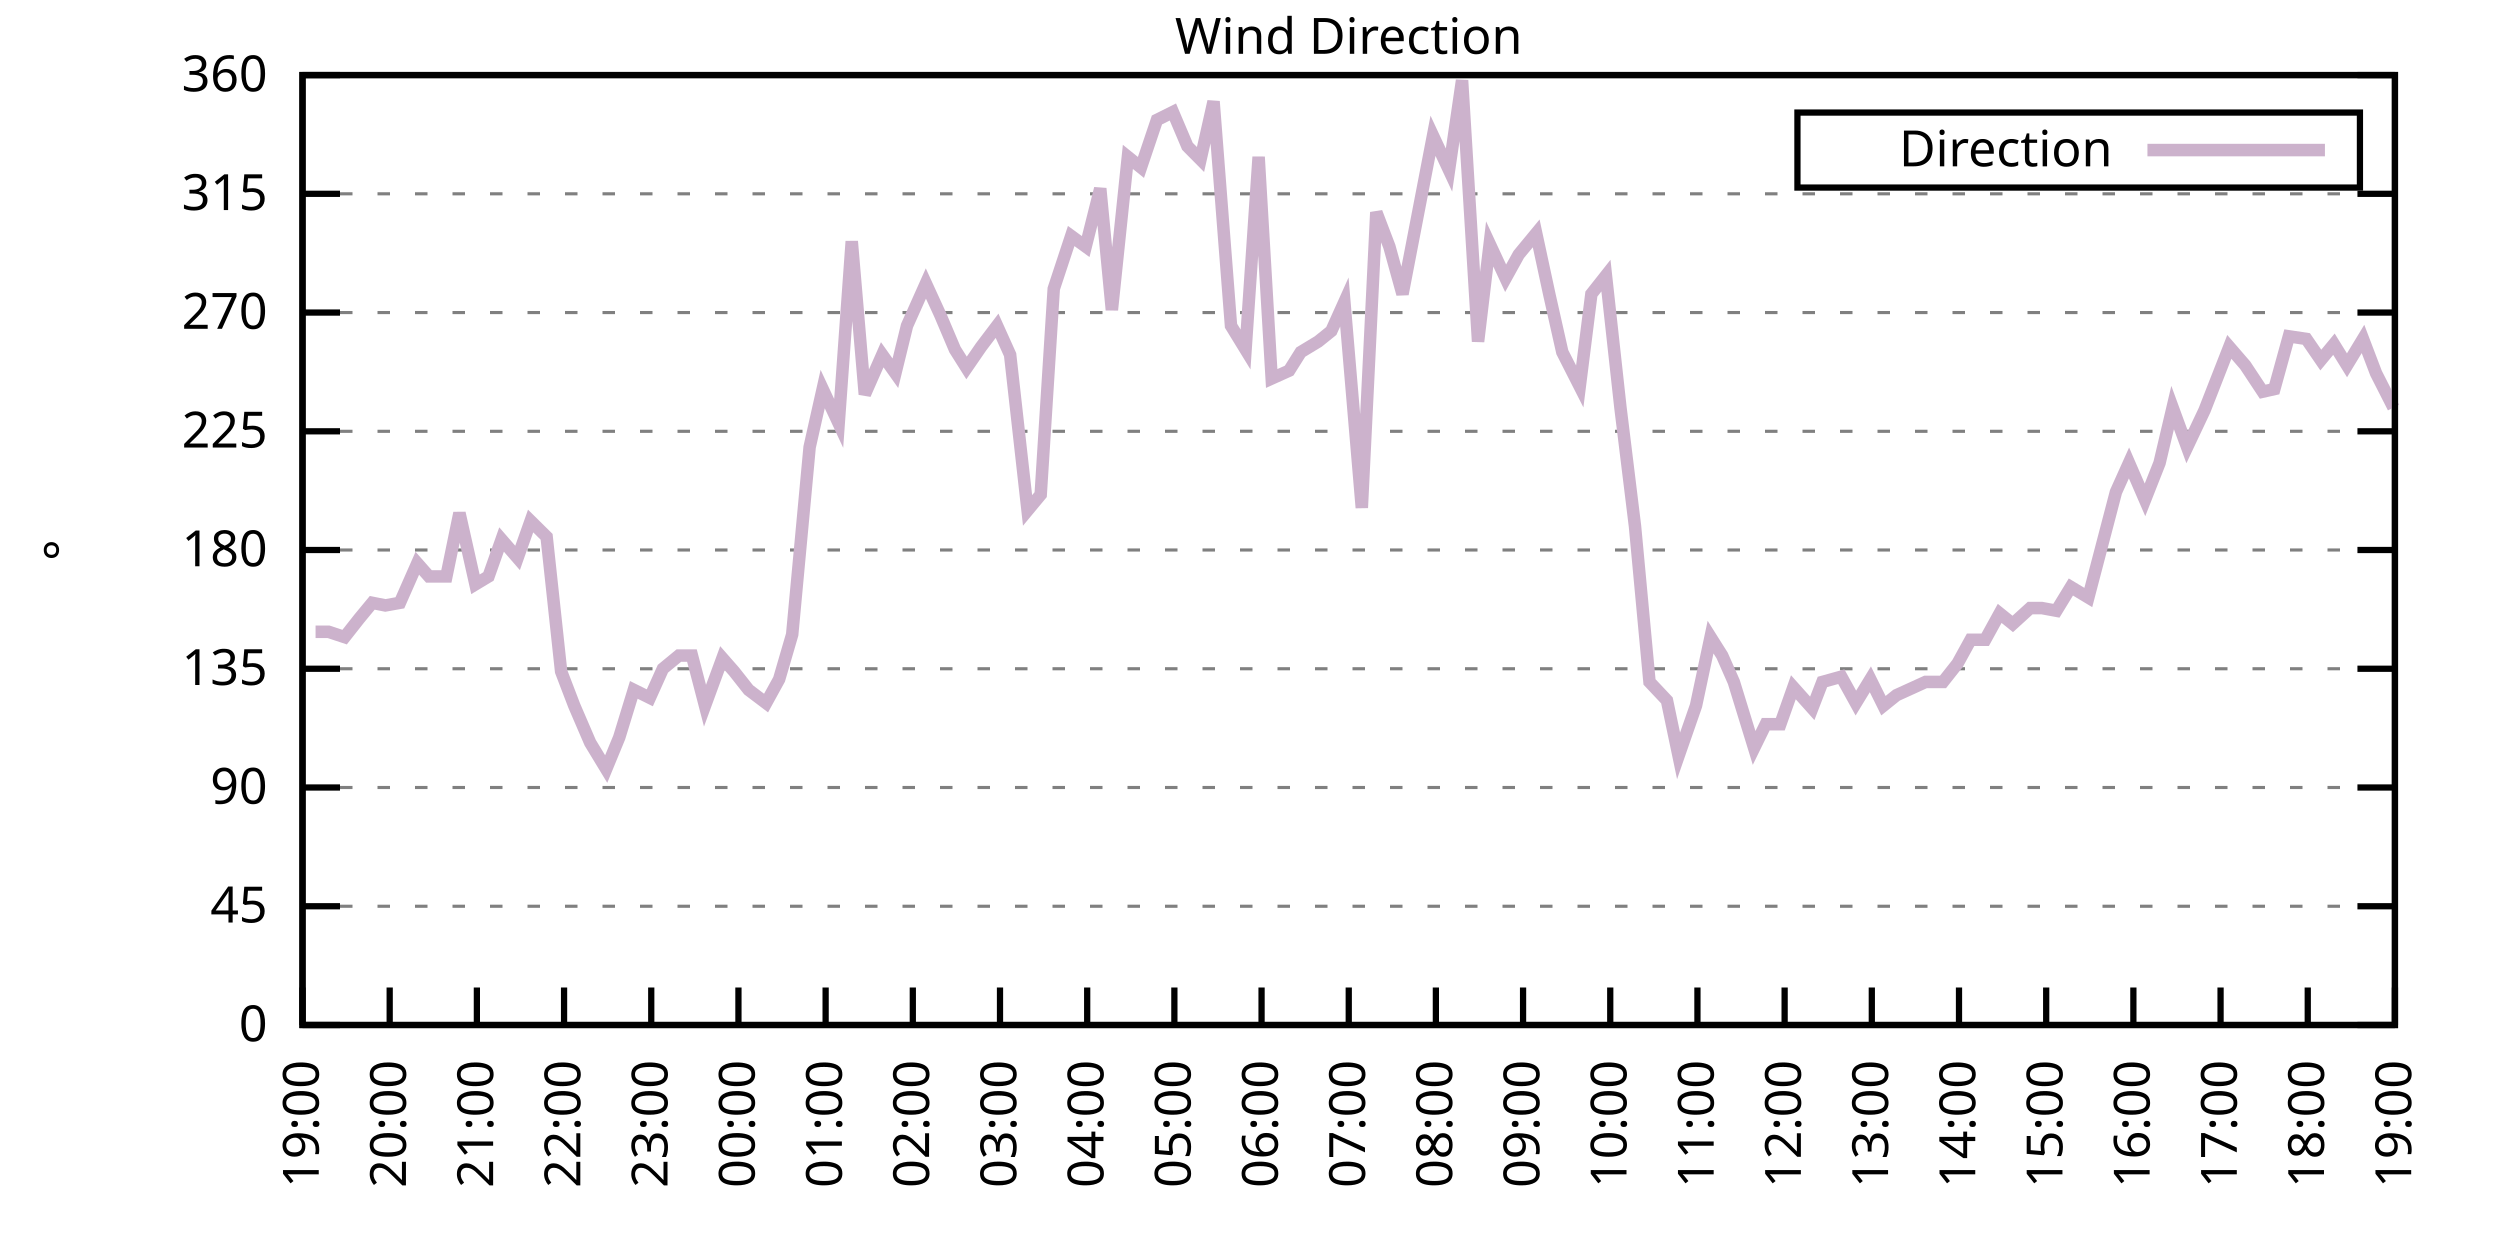
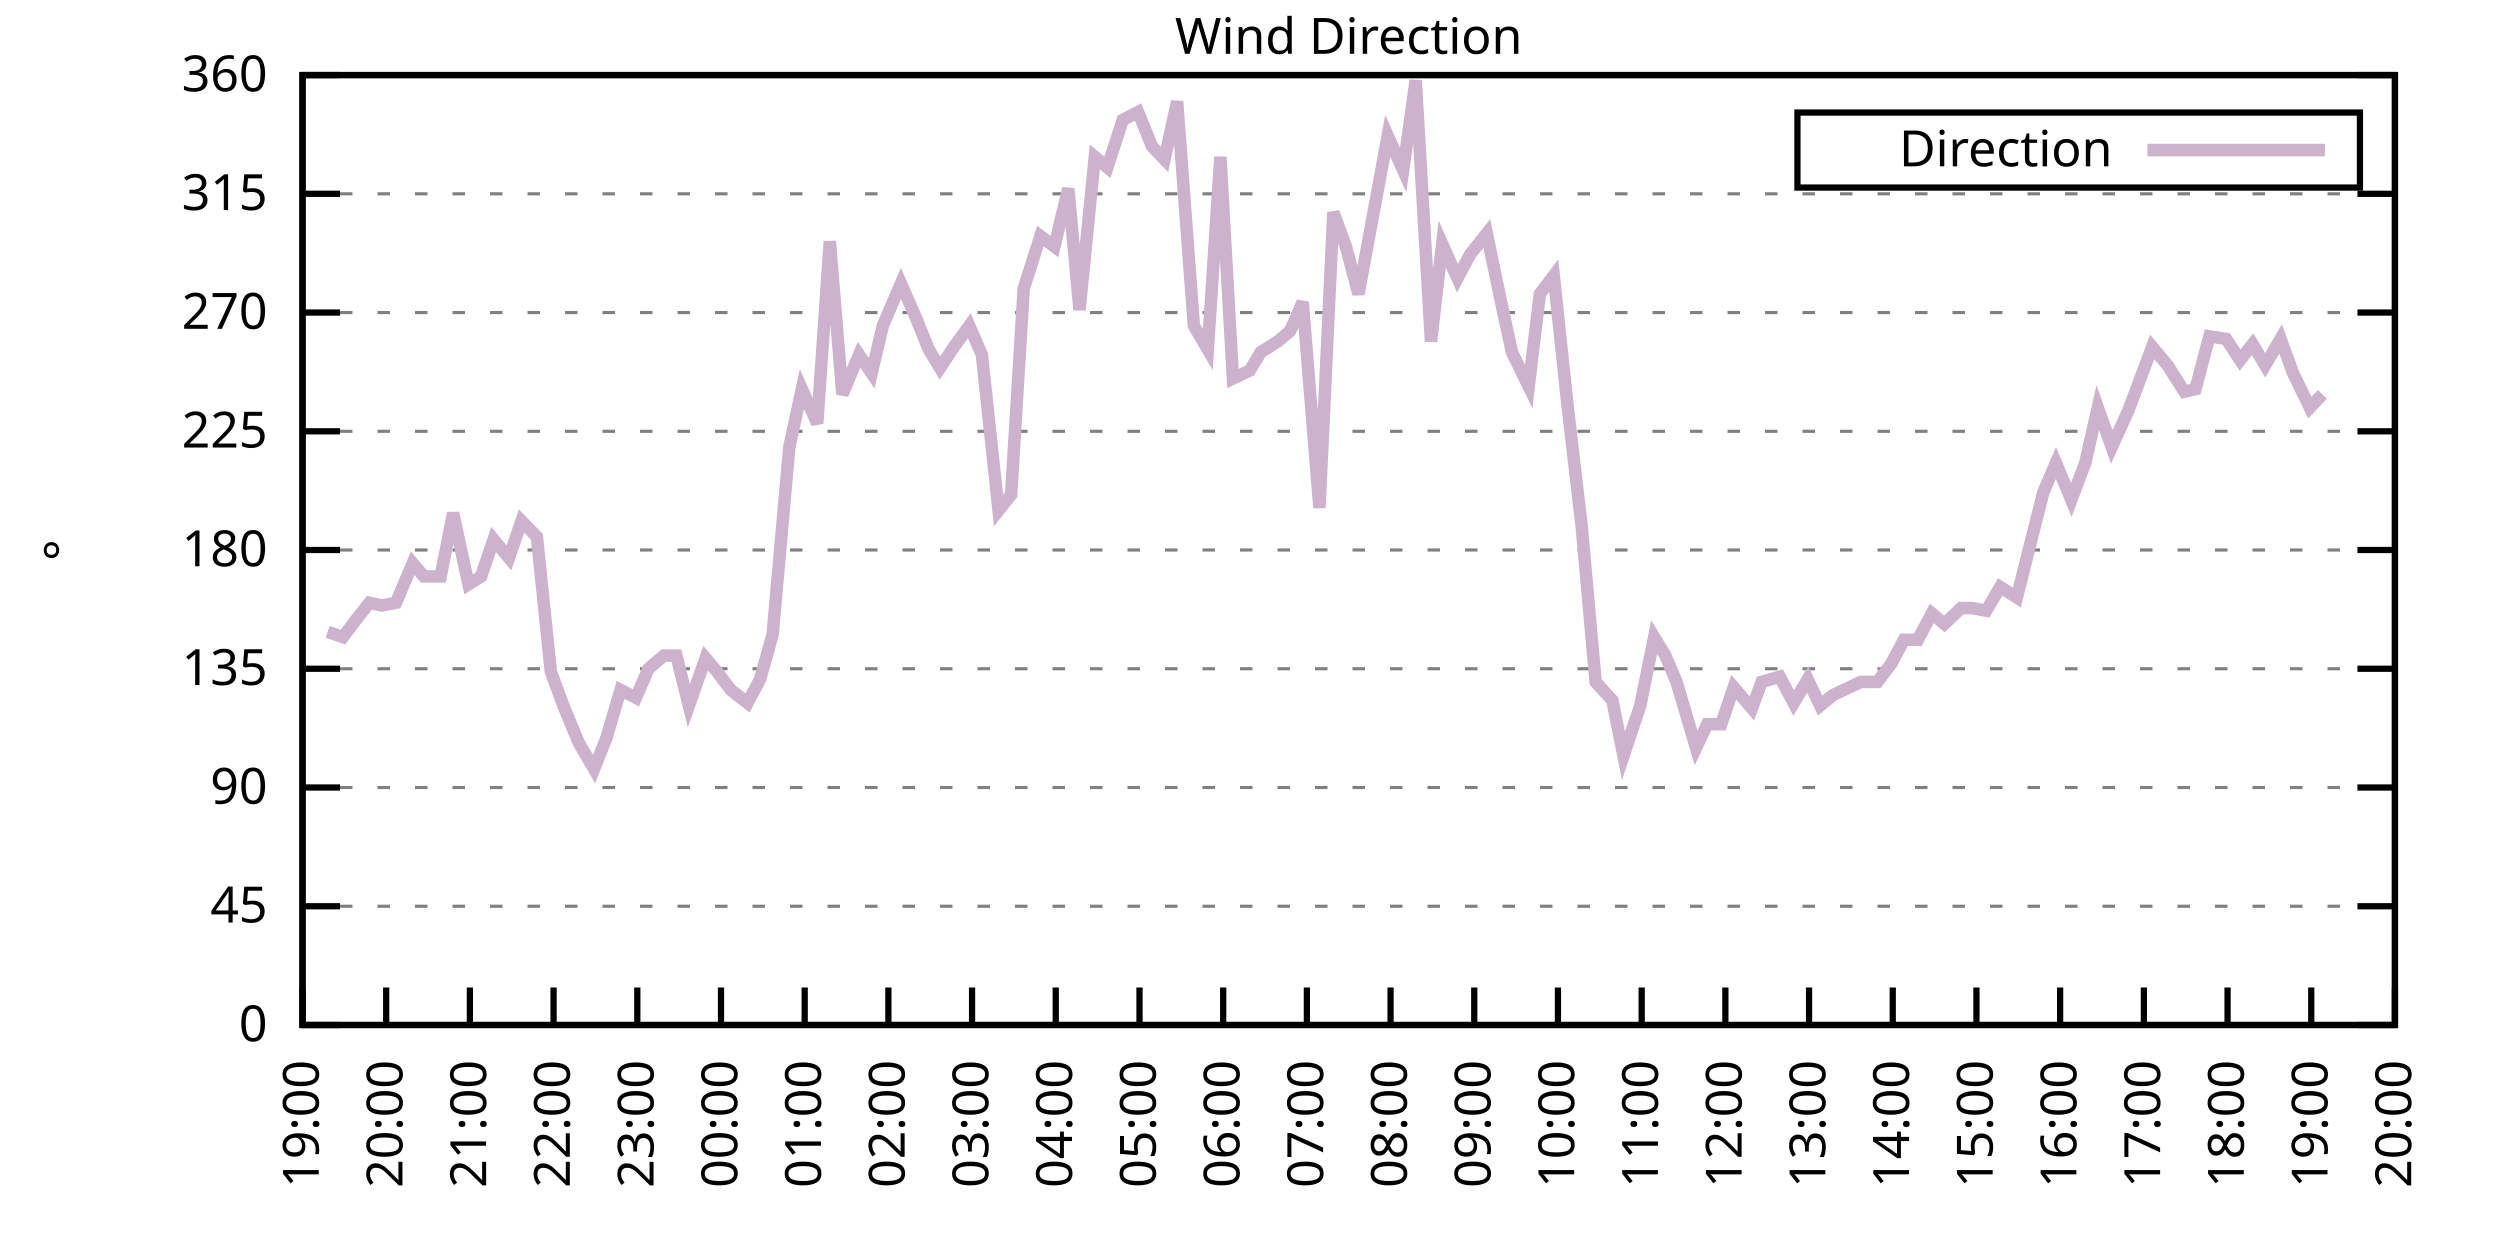
<svg xmlns="http://www.w3.org/2000/svg" xmlns:xlink="http://www.w3.org/1999/xlink" width="400" height="200" viewBox="0 0 400 200">
  <g id="gnuplot_canvas">
    <rect x="0" y="0" width="400" height="200" fill="none" />
    <defs>
      <circle id="gpDot" r="0.5" stroke-width="0.5" stroke="currentColor" />
      <path id="gpPt0" stroke-width="0.333" stroke="currentColor" d="M-1,0 h2 M0,-1 v2" />
      <path id="gpPt1" stroke-width="0.333" stroke="currentColor" d="M-1,-1 L1,1 M1,-1 L-1,1" />
      <path id="gpPt2" stroke-width="0.333" stroke="currentColor" d="M-1,0 L1,0 M0,-1 L0,1 M-1,-1 L1,1 M-1,1 L1,-1" />
      <rect id="gpPt3" stroke-width="0.333" stroke="currentColor" x="-1" y="-1" width="2" height="2" />
      <rect id="gpPt4" stroke-width="0.333" stroke="currentColor" fill="currentColor" x="-1" y="-1" width="2" height="2" />
      <circle id="gpPt5" stroke-width="0.333" stroke="currentColor" cx="0" cy="0" r="1" />
      <use xlink:href="#gpPt5" id="gpPt6" fill="currentColor" stroke="none" />
      <path id="gpPt7" stroke-width="0.333" stroke="currentColor" d="M0,-1.33 L-1.33,0.67 L1.33,0.67 z" />
      <use xlink:href="#gpPt7" id="gpPt8" fill="currentColor" stroke="none" />
      <use xlink:href="#gpPt7" id="gpPt9" stroke="currentColor" transform="rotate(180)" />
      <use xlink:href="#gpPt9" id="gpPt10" fill="currentColor" stroke="none" />
      <use xlink:href="#gpPt3" id="gpPt11" stroke="currentColor" transform="rotate(45)" />
      <use xlink:href="#gpPt11" id="gpPt12" fill="currentColor" stroke="none" />
      <path id="gpPt13" stroke-width="0.333" stroke="currentColor" d="M0,1.330 L1.265,0.411 L0.782,-1.067 L-0.782,-1.076 L-1.265,0.411 z" />
      <use xlink:href="#gpPt13" id="gpPt14" fill="currentColor" stroke="none" />
      <filter id="textbox" filterUnits="objectBoundingBox" x="0" y="0" height="1" width="1">
        <feFlood flood-color="white" flood-opacity="1" result="bgnd" />
        <feComposite in="SourceGraphic" in2="bgnd" operator="atop" />
      </filter>
      <filter id="greybox" filterUnits="objectBoundingBox" x="0" y="0" height="1" width="1">
        <feFlood flood-color="lightgrey" flood-opacity="1" result="grey" />
        <feComposite in="SourceGraphic" in2="grey" operator="atop" />
      </filter>
    </defs>
    <g fill="none" color="white" stroke="currentColor" stroke-width="1.00" stroke-linecap="butt" stroke-linejoin="miter">
</g>
    <g fill="none" color="black" stroke="currentColor" stroke-width="1.00" stroke-linecap="butt" stroke-linejoin="miter">
      <g stroke="none" shape-rendering="crispEdges">
        <polygon fill="rgb(255, 255, 255)" points="48.40,164.00 383.18,164.00 383.18,12.02 48.40,12.02 " />
      </g>
    </g>
    <g fill="none" color="black" stroke="currentColor" stroke-width="1.00" stroke-linecap="butt" stroke-linejoin="miter">
</g>
    <g fill="none" color="black" stroke="black" stroke-width="0.50" stroke-linecap="butt" stroke-linejoin="miter">
</g>
    <g fill="none" color="gray" stroke="currentColor" stroke-width="0.50" stroke-linecap="butt" stroke-linejoin="miter">
      <path stroke="gray" stroke-dasharray="2,4" class="gridline" d="M48.40,164.00 L383.19,164.00  " />
    </g>
    <g fill="none" color="gray" stroke="gray" stroke-width="1.00" stroke-linecap="butt" stroke-linejoin="miter">
</g>
    <g fill="none" color="black" stroke="currentColor" stroke-width="1.00" stroke-linecap="butt" stroke-linejoin="miter">
      <path stroke="black" d="M48.40,164.00 L54.40,164.00 M383.19,164.00 L377.19,164.00  " />
      <g transform="translate(42.80,166.60)" stroke="none" fill="black" font-family="Sans" font-size="8.00" text-anchor="end">
        <text>
          <tspan font-family="Sans"> 0</tspan>
        </text>
      </g>
    </g>
    <g fill="none" color="black" stroke="currentColor" stroke-width="1.00" stroke-linecap="butt" stroke-linejoin="miter">
</g>
    <g fill="none" color="black" stroke="black" stroke-width="0.50" stroke-linecap="butt" stroke-linejoin="miter">
</g>
    <g fill="none" color="gray" stroke="currentColor" stroke-width="0.50" stroke-linecap="butt" stroke-linejoin="miter">
      <path stroke="gray" stroke-dasharray="2,4" class="gridline" d="M48.40,145.00 L383.19,145.00  " />
    </g>
    <g fill="none" color="gray" stroke="gray" stroke-width="1.00" stroke-linecap="butt" stroke-linejoin="miter">
</g>
    <g fill="none" color="black" stroke="currentColor" stroke-width="1.00" stroke-linecap="butt" stroke-linejoin="miter">
      <path stroke="black" d="M48.40,145.00 L54.40,145.00 M383.19,145.00 L377.19,145.00  " />
      <g transform="translate(42.80,147.60)" stroke="none" fill="black" font-family="Sans" font-size="8.00" text-anchor="end">
        <text>
          <tspan font-family="Sans"> 45</tspan>
        </text>
      </g>
    </g>
    <g fill="none" color="black" stroke="currentColor" stroke-width="1.00" stroke-linecap="butt" stroke-linejoin="miter">
</g>
    <g fill="none" color="black" stroke="black" stroke-width="0.50" stroke-linecap="butt" stroke-linejoin="miter">
</g>
    <g fill="none" color="gray" stroke="currentColor" stroke-width="0.50" stroke-linecap="butt" stroke-linejoin="miter">
      <path stroke="gray" stroke-dasharray="2,4" class="gridline" d="M48.40,126.00 L383.19,126.00  " />
    </g>
    <g fill="none" color="gray" stroke="gray" stroke-width="1.00" stroke-linecap="butt" stroke-linejoin="miter">
</g>
    <g fill="none" color="black" stroke="currentColor" stroke-width="1.00" stroke-linecap="butt" stroke-linejoin="miter">
      <path stroke="black" d="M48.40,126.00 L54.40,126.00 M383.19,126.00 L377.19,126.00  " />
      <g transform="translate(42.80,128.60)" stroke="none" fill="black" font-family="Sans" font-size="8.00" text-anchor="end">
        <text>
          <tspan font-family="Sans"> 90</tspan>
        </text>
      </g>
    </g>
    <g fill="none" color="black" stroke="currentColor" stroke-width="1.00" stroke-linecap="butt" stroke-linejoin="miter">
</g>
    <g fill="none" color="black" stroke="black" stroke-width="0.50" stroke-linecap="butt" stroke-linejoin="miter">
</g>
    <g fill="none" color="gray" stroke="currentColor" stroke-width="0.50" stroke-linecap="butt" stroke-linejoin="miter">
      <path stroke="gray" stroke-dasharray="2,4" class="gridline" d="M48.40,107.00 L383.19,107.00  " />
    </g>
    <g fill="none" color="gray" stroke="gray" stroke-width="1.00" stroke-linecap="butt" stroke-linejoin="miter">
</g>
    <g fill="none" color="black" stroke="currentColor" stroke-width="1.00" stroke-linecap="butt" stroke-linejoin="miter">
      <path stroke="black" d="M48.40,107.00 L54.40,107.00 M383.19,107.00 L377.19,107.00  " />
      <g transform="translate(42.80,109.60)" stroke="none" fill="black" font-family="Sans" font-size="8.00" text-anchor="end">
        <text>
          <tspan font-family="Sans"> 135</tspan>
        </text>
      </g>
    </g>
    <g fill="none" color="black" stroke="currentColor" stroke-width="1.00" stroke-linecap="butt" stroke-linejoin="miter">
</g>
    <g fill="none" color="black" stroke="black" stroke-width="0.50" stroke-linecap="butt" stroke-linejoin="miter">
</g>
    <g fill="none" color="gray" stroke="currentColor" stroke-width="0.50" stroke-linecap="butt" stroke-linejoin="miter">
      <path stroke="gray" stroke-dasharray="2,4" class="gridline" d="M48.40,88.00 L383.19,88.00  " />
    </g>
    <g fill="none" color="gray" stroke="gray" stroke-width="1.00" stroke-linecap="butt" stroke-linejoin="miter">
</g>
    <g fill="none" color="black" stroke="currentColor" stroke-width="1.00" stroke-linecap="butt" stroke-linejoin="miter">
      <path stroke="black" d="M48.40,88.00 L54.40,88.00 M383.19,88.00 L377.19,88.00  " />
      <g transform="translate(42.80,90.60)" stroke="none" fill="black" font-family="Sans" font-size="8.00" text-anchor="end">
        <text>
          <tspan font-family="Sans"> 180</tspan>
        </text>
      </g>
    </g>
    <g fill="none" color="black" stroke="currentColor" stroke-width="1.00" stroke-linecap="butt" stroke-linejoin="miter">
</g>
    <g fill="none" color="black" stroke="black" stroke-width="0.50" stroke-linecap="butt" stroke-linejoin="miter">
</g>
    <g fill="none" color="gray" stroke="currentColor" stroke-width="0.50" stroke-linecap="butt" stroke-linejoin="miter">
      <path stroke="gray" stroke-dasharray="2,4" class="gridline" d="M48.40,69.01 L383.19,69.01  " />
    </g>
    <g fill="none" color="gray" stroke="gray" stroke-width="1.00" stroke-linecap="butt" stroke-linejoin="miter">
</g>
    <g fill="none" color="black" stroke="currentColor" stroke-width="1.00" stroke-linecap="butt" stroke-linejoin="miter">
      <path stroke="black" d="M48.40,69.01 L54.40,69.01 M383.19,69.01 L377.19,69.01  " />
      <g transform="translate(42.80,71.61)" stroke="none" fill="black" font-family="Sans" font-size="8.00" text-anchor="end">
        <text>
          <tspan font-family="Sans"> 225</tspan>
        </text>
      </g>
    </g>
    <g fill="none" color="black" stroke="currentColor" stroke-width="1.00" stroke-linecap="butt" stroke-linejoin="miter">
</g>
    <g fill="none" color="black" stroke="black" stroke-width="0.50" stroke-linecap="butt" stroke-linejoin="miter">
</g>
    <g fill="none" color="gray" stroke="currentColor" stroke-width="0.50" stroke-linecap="butt" stroke-linejoin="miter">
      <path stroke="gray" stroke-dasharray="2,4" class="gridline" d="M48.40,50.01 L383.19,50.01  " />
    </g>
    <g fill="none" color="gray" stroke="gray" stroke-width="1.00" stroke-linecap="butt" stroke-linejoin="miter">
</g>
    <g fill="none" color="black" stroke="currentColor" stroke-width="1.00" stroke-linecap="butt" stroke-linejoin="miter">
      <path stroke="black" d="M48.40,50.01 L54.40,50.01 M383.19,50.01 L377.19,50.01  " />
      <g transform="translate(42.80,52.61)" stroke="none" fill="black" font-family="Sans" font-size="8.00" text-anchor="end">
        <text>
          <tspan font-family="Sans"> 270</tspan>
        </text>
      </g>
    </g>
    <g fill="none" color="black" stroke="currentColor" stroke-width="1.00" stroke-linecap="butt" stroke-linejoin="miter">
</g>
    <g fill="none" color="black" stroke="black" stroke-width="0.50" stroke-linecap="butt" stroke-linejoin="miter">
</g>
    <g fill="none" color="gray" stroke="currentColor" stroke-width="0.50" stroke-linecap="butt" stroke-linejoin="miter">
      <path stroke="gray" stroke-dasharray="2,4" class="gridline" d="M48.40,31.01 L383.19,31.01  " />
    </g>
    <g fill="none" color="gray" stroke="gray" stroke-width="1.00" stroke-linecap="butt" stroke-linejoin="miter">
</g>
    <g fill="none" color="black" stroke="currentColor" stroke-width="1.00" stroke-linecap="butt" stroke-linejoin="miter">
      <path stroke="black" d="M48.40,31.01 L54.40,31.01 M383.19,31.01 L377.19,31.01  " />
      <g transform="translate(42.80,33.61)" stroke="none" fill="black" font-family="Sans" font-size="8.00" text-anchor="end">
        <text>
          <tspan font-family="Sans"> 315</tspan>
        </text>
      </g>
    </g>
    <g fill="none" color="black" stroke="currentColor" stroke-width="1.00" stroke-linecap="butt" stroke-linejoin="miter">
</g>
    <g fill="none" color="black" stroke="black" stroke-width="0.50" stroke-linecap="butt" stroke-linejoin="miter">
</g>
    <g fill="none" color="gray" stroke="currentColor" stroke-width="0.50" stroke-linecap="butt" stroke-linejoin="miter">
      <path stroke="gray" stroke-dasharray="2,4" class="gridline" d="M48.40,12.01 L383.19,12.01  " />
    </g>
    <g fill="none" color="gray" stroke="gray" stroke-width="1.00" stroke-linecap="butt" stroke-linejoin="miter">
</g>
    <g fill="none" color="black" stroke="currentColor" stroke-width="1.00" stroke-linecap="butt" stroke-linejoin="miter">
      <path stroke="black" d="M48.40,12.01 L54.40,12.01 M383.19,12.01 L377.19,12.01  " />
      <g transform="translate(42.80,14.61)" stroke="none" fill="black" font-family="Sans" font-size="8.00" text-anchor="end">
        <text>
          <tspan font-family="Sans"> 360</tspan>
        </text>
      </g>
    </g>
    <g fill="none" color="black" stroke="currentColor" stroke-width="1.00" stroke-linecap="butt" stroke-linejoin="miter">
      <path stroke="black" d="M48.40,164.00 L48.40,158.00  " />
      <g transform="translate(51.00,169.60) rotate(270.00)" stroke="none" fill="black" font-family="Sans" font-size="8.00" text-anchor="end">
        <text>
          <tspan font-family="Sans">19:00</tspan>
        </text>
      </g>
    </g>
    <g fill="none" color="black" stroke="currentColor" stroke-width="1.00" stroke-linecap="butt" stroke-linejoin="miter">
-       <path stroke="black" d="M62.35,164.00 L62.35,158.00  " />
-       <g transform="translate(64.95,169.60) rotate(270.00)" stroke="none" fill="black" font-family="Sans" font-size="8.00" text-anchor="end">
+       <path stroke="black" d="M61.79,164.00 L61.79,158.00  " />
+       <g transform="translate(64.39,169.60) rotate(270.00)" stroke="none" fill="black" font-family="Sans" font-size="8.00" text-anchor="end">
        <text>
          <tspan font-family="Sans">20:00</tspan>
        </text>
      </g>
    </g>
    <g fill="none" color="black" stroke="currentColor" stroke-width="1.00" stroke-linecap="butt" stroke-linejoin="miter">
-       <path stroke="black" d="M76.30,164.00 L76.30,158.00  " />
-       <g transform="translate(78.90,169.60) rotate(270.00)" stroke="none" fill="black" font-family="Sans" font-size="8.00" text-anchor="end">
+       <path stroke="black" d="M75.18,164.00 L75.18,158.00  " />
+       <g transform="translate(77.78,169.60) rotate(270.00)" stroke="none" fill="black" font-family="Sans" font-size="8.00" text-anchor="end">
        <text>
          <tspan font-family="Sans">21:00</tspan>
        </text>
      </g>
    </g>
    <g fill="none" color="black" stroke="currentColor" stroke-width="1.00" stroke-linecap="butt" stroke-linejoin="miter">
-       <path stroke="black" d="M90.25,164.00 L90.25,158.00  " />
-       <g transform="translate(92.85,169.60) rotate(270.00)" stroke="none" fill="black" font-family="Sans" font-size="8.00" text-anchor="end">
+       <path stroke="black" d="M88.57,164.00 L88.57,158.00  " />
+       <g transform="translate(91.17,169.60) rotate(270.00)" stroke="none" fill="black" font-family="Sans" font-size="8.00" text-anchor="end">
        <text>
          <tspan font-family="Sans">22:00</tspan>
        </text>
      </g>
    </g>
    <g fill="none" color="black" stroke="currentColor" stroke-width="1.00" stroke-linecap="butt" stroke-linejoin="miter">
-       <path stroke="black" d="M104.20,164.00 L104.20,158.00  " />
-       <g transform="translate(106.80,169.60) rotate(270.00)" stroke="none" fill="black" font-family="Sans" font-size="8.00" text-anchor="end">
+       <path stroke="black" d="M101.97,164.00 L101.97,158.00  " />
+       <g transform="translate(104.57,169.60) rotate(270.00)" stroke="none" fill="black" font-family="Sans" font-size="8.00" text-anchor="end">
        <text>
          <tspan font-family="Sans">23:00</tspan>
        </text>
      </g>
    </g>
    <g fill="none" color="black" stroke="currentColor" stroke-width="1.00" stroke-linecap="butt" stroke-linejoin="miter">
-       <path stroke="black" d="M118.15,164.00 L118.15,158.00  " />
-       <g transform="translate(120.75,169.60) rotate(270.00)" stroke="none" fill="black" font-family="Sans" font-size="8.00" text-anchor="end">
+       <path stroke="black" d="M115.36,164.00 L115.36,158.00  " />
+       <g transform="translate(117.96,169.60) rotate(270.00)" stroke="none" fill="black" font-family="Sans" font-size="8.00" text-anchor="end">
        <text>
          <tspan font-family="Sans">00:00</tspan>
        </text>
      </g>
    </g>
    <g fill="none" color="black" stroke="currentColor" stroke-width="1.00" stroke-linecap="butt" stroke-linejoin="miter">
-       <path stroke="black" d="M132.10,164.00 L132.10,158.00  " />
-       <g transform="translate(134.70,169.60) rotate(270.00)" stroke="none" fill="black" font-family="Sans" font-size="8.00" text-anchor="end">
+       <path stroke="black" d="M128.75,164.00 L128.75,158.00  " />
+       <g transform="translate(131.35,169.60) rotate(270.00)" stroke="none" fill="black" font-family="Sans" font-size="8.00" text-anchor="end">
        <text>
          <tspan font-family="Sans">01:00</tspan>
        </text>
      </g>
    </g>
    <g fill="none" color="black" stroke="currentColor" stroke-width="1.00" stroke-linecap="butt" stroke-linejoin="miter">
-       <path stroke="black" d="M146.05,164.00 L146.05,158.00  " />
-       <g transform="translate(148.65,169.60) rotate(270.00)" stroke="none" fill="black" font-family="Sans" font-size="8.00" text-anchor="end">
+       <path stroke="black" d="M142.14,164.00 L142.14,158.00  " />
+       <g transform="translate(144.74,169.60) rotate(270.00)" stroke="none" fill="black" font-family="Sans" font-size="8.00" text-anchor="end">
        <text>
          <tspan font-family="Sans">02:00</tspan>
        </text>
      </g>
    </g>
    <g fill="none" color="black" stroke="currentColor" stroke-width="1.00" stroke-linecap="butt" stroke-linejoin="miter">
-       <path stroke="black" d="M160.00,164.00 L160.00,158.00  " />
-       <g transform="translate(162.60,169.60) rotate(270.00)" stroke="none" fill="black" font-family="Sans" font-size="8.00" text-anchor="end">
+       <path stroke="black" d="M155.53,164.00 L155.53,158.00  " />
+       <g transform="translate(158.13,169.60) rotate(270.00)" stroke="none" fill="black" font-family="Sans" font-size="8.00" text-anchor="end">
        <text>
          <tspan font-family="Sans">03:00</tspan>
        </text>
      </g>
    </g>
    <g fill="none" color="black" stroke="currentColor" stroke-width="1.00" stroke-linecap="butt" stroke-linejoin="miter">
-       <path stroke="black" d="M173.95,164.00 L173.95,158.00  " />
-       <g transform="translate(176.55,169.60) rotate(270.00)" stroke="none" fill="black" font-family="Sans" font-size="8.00" text-anchor="end">
+       <path stroke="black" d="M168.92,164.00 L168.92,158.00  " />
+       <g transform="translate(171.52,169.60) rotate(270.00)" stroke="none" fill="black" font-family="Sans" font-size="8.00" text-anchor="end">
        <text>
          <tspan font-family="Sans">04:00</tspan>
        </text>
      </g>
    </g>
    <g fill="none" color="black" stroke="currentColor" stroke-width="1.00" stroke-linecap="butt" stroke-linejoin="miter">
-       <path stroke="black" d="M187.90,164.00 L187.90,158.00  " />
-       <g transform="translate(190.50,169.60) rotate(270.00)" stroke="none" fill="black" font-family="Sans" font-size="8.00" text-anchor="end">
+       <path stroke="black" d="M182.32,164.00 L182.32,158.00  " />
+       <g transform="translate(184.92,169.60) rotate(270.00)" stroke="none" fill="black" font-family="Sans" font-size="8.00" text-anchor="end">
        <text>
          <tspan font-family="Sans">05:00</tspan>
        </text>
      </g>
    </g>
    <g fill="none" color="black" stroke="currentColor" stroke-width="1.00" stroke-linecap="butt" stroke-linejoin="miter">
-       <path stroke="black" d="M201.85,164.00 L201.85,158.00  " />
-       <g transform="translate(204.45,169.60) rotate(270.00)" stroke="none" fill="black" font-family="Sans" font-size="8.00" text-anchor="end">
+       <path stroke="black" d="M195.71,164.00 L195.71,158.00  " />
+       <g transform="translate(198.31,169.60) rotate(270.00)" stroke="none" fill="black" font-family="Sans" font-size="8.00" text-anchor="end">
        <text>
          <tspan font-family="Sans">06:00</tspan>
        </text>
      </g>
    </g>
    <g fill="none" color="black" stroke="currentColor" stroke-width="1.00" stroke-linecap="butt" stroke-linejoin="miter">
-       <path stroke="black" d="M215.80,164.00 L215.80,158.00  " />
-       <g transform="translate(218.40,169.60) rotate(270.00)" stroke="none" fill="black" font-family="Sans" font-size="8.00" text-anchor="end">
+       <path stroke="black" d="M209.10,164.00 L209.10,158.00  " />
+       <g transform="translate(211.70,169.60) rotate(270.00)" stroke="none" fill="black" font-family="Sans" font-size="8.00" text-anchor="end">
        <text>
          <tspan font-family="Sans">07:00</tspan>
        </text>
      </g>
    </g>
    <g fill="none" color="black" stroke="currentColor" stroke-width="1.00" stroke-linecap="butt" stroke-linejoin="miter">
-       <path stroke="black" d="M229.74,164.00 L229.74,158.00  " />
-       <g transform="translate(232.34,169.60) rotate(270.00)" stroke="none" fill="black" font-family="Sans" font-size="8.00" text-anchor="end">
+       <path stroke="black" d="M222.49,164.00 L222.49,158.00  " />
+       <g transform="translate(225.09,169.60) rotate(270.00)" stroke="none" fill="black" font-family="Sans" font-size="8.00" text-anchor="end">
        <text>
          <tspan font-family="Sans">08:00</tspan>
        </text>
      </g>
    </g>
    <g fill="none" color="black" stroke="currentColor" stroke-width="1.00" stroke-linecap="butt" stroke-linejoin="miter">
-       <path stroke="black" d="M243.69,164.00 L243.69,158.00  " />
-       <g transform="translate(246.29,169.60) rotate(270.00)" stroke="none" fill="black" font-family="Sans" font-size="8.00" text-anchor="end">
+       <path stroke="black" d="M235.88,164.00 L235.88,158.00  " />
+       <g transform="translate(238.48,169.60) rotate(270.00)" stroke="none" fill="black" font-family="Sans" font-size="8.00" text-anchor="end">
        <text>
          <tspan font-family="Sans">09:00</tspan>
        </text>
      </g>
    </g>
    <g fill="none" color="black" stroke="currentColor" stroke-width="1.00" stroke-linecap="butt" stroke-linejoin="miter">
-       <path stroke="black" d="M257.64,164.00 L257.64,158.00  " />
-       <g transform="translate(260.24,169.60) rotate(270.00)" stroke="none" fill="black" font-family="Sans" font-size="8.00" text-anchor="end">
+       <path stroke="black" d="M249.27,164.00 L249.27,158.00  " />
+       <g transform="translate(251.87,169.60) rotate(270.00)" stroke="none" fill="black" font-family="Sans" font-size="8.00" text-anchor="end">
        <text>
          <tspan font-family="Sans">10:00</tspan>
        </text>
      </g>
    </g>
    <g fill="none" color="black" stroke="currentColor" stroke-width="1.00" stroke-linecap="butt" stroke-linejoin="miter">
-       <path stroke="black" d="M271.59,164.00 L271.59,158.00  " />
-       <g transform="translate(274.19,169.60) rotate(270.00)" stroke="none" fill="black" font-family="Sans" font-size="8.00" text-anchor="end">
+       <path stroke="black" d="M262.67,164.00 L262.67,158.00  " />
+       <g transform="translate(265.27,169.60) rotate(270.00)" stroke="none" fill="black" font-family="Sans" font-size="8.00" text-anchor="end">
        <text>
          <tspan font-family="Sans">11:00</tspan>
        </text>
      </g>
    </g>
    <g fill="none" color="black" stroke="currentColor" stroke-width="1.00" stroke-linecap="butt" stroke-linejoin="miter">
-       <path stroke="black" d="M285.54,164.00 L285.54,158.00  " />
-       <g transform="translate(288.14,169.60) rotate(270.00)" stroke="none" fill="black" font-family="Sans" font-size="8.00" text-anchor="end">
+       <path stroke="black" d="M276.06,164.00 L276.06,158.00  " />
+       <g transform="translate(278.66,169.60) rotate(270.00)" stroke="none" fill="black" font-family="Sans" font-size="8.00" text-anchor="end">
        <text>
          <tspan font-family="Sans">12:00</tspan>
        </text>
      </g>
    </g>
    <g fill="none" color="black" stroke="currentColor" stroke-width="1.00" stroke-linecap="butt" stroke-linejoin="miter">
-       <path stroke="black" d="M299.49,164.00 L299.49,158.00  " />
-       <g transform="translate(302.09,169.60) rotate(270.00)" stroke="none" fill="black" font-family="Sans" font-size="8.00" text-anchor="end">
+       <path stroke="black" d="M289.45,164.00 L289.45,158.00  " />
+       <g transform="translate(292.05,169.60) rotate(270.00)" stroke="none" fill="black" font-family="Sans" font-size="8.00" text-anchor="end">
        <text>
          <tspan font-family="Sans">13:00</tspan>
        </text>
      </g>
    </g>
    <g fill="none" color="black" stroke="currentColor" stroke-width="1.00" stroke-linecap="butt" stroke-linejoin="miter">
-       <path stroke="black" d="M313.44,164.00 L313.44,158.00  " />
-       <g transform="translate(316.04,169.60) rotate(270.00)" stroke="none" fill="black" font-family="Sans" font-size="8.00" text-anchor="end">
+       <path stroke="black" d="M302.84,164.00 L302.84,158.00  " />
+       <g transform="translate(305.44,169.60) rotate(270.00)" stroke="none" fill="black" font-family="Sans" font-size="8.00" text-anchor="end">
        <text>
          <tspan font-family="Sans">14:00</tspan>
        </text>
      </g>
    </g>
    <g fill="none" color="black" stroke="currentColor" stroke-width="1.00" stroke-linecap="butt" stroke-linejoin="miter">
-       <path stroke="black" d="M327.39,164.00 L327.39,158.00  " />
-       <g transform="translate(329.99,169.60) rotate(270.00)" stroke="none" fill="black" font-family="Sans" font-size="8.00" text-anchor="end">
+       <path stroke="black" d="M316.23,164.00 L316.23,158.00  " />
+       <g transform="translate(318.83,169.60) rotate(270.00)" stroke="none" fill="black" font-family="Sans" font-size="8.00" text-anchor="end">
        <text>
          <tspan font-family="Sans">15:00</tspan>
        </text>
      </g>
    </g>
    <g fill="none" color="black" stroke="currentColor" stroke-width="1.00" stroke-linecap="butt" stroke-linejoin="miter">
-       <path stroke="black" d="M341.34,164.00 L341.34,158.00  " />
-       <g transform="translate(343.94,169.60) rotate(270.00)" stroke="none" fill="black" font-family="Sans" font-size="8.00" text-anchor="end">
+       <path stroke="black" d="M329.62,164.00 L329.62,158.00  " />
+       <g transform="translate(332.22,169.60) rotate(270.00)" stroke="none" fill="black" font-family="Sans" font-size="8.00" text-anchor="end">
        <text>
          <tspan font-family="Sans">16:00</tspan>
        </text>
      </g>
    </g>
    <g fill="none" color="black" stroke="currentColor" stroke-width="1.00" stroke-linecap="butt" stroke-linejoin="miter">
-       <path stroke="black" d="M355.29,164.00 L355.29,158.00  " />
-       <g transform="translate(357.89,169.60) rotate(270.00)" stroke="none" fill="black" font-family="Sans" font-size="8.00" text-anchor="end">
+       <path stroke="black" d="M343.02,164.00 L343.02,158.00  " />
+       <g transform="translate(345.62,169.60) rotate(270.00)" stroke="none" fill="black" font-family="Sans" font-size="8.00" text-anchor="end">
        <text>
          <tspan font-family="Sans">17:00</tspan>
        </text>
      </g>
    </g>
    <g fill="none" color="black" stroke="currentColor" stroke-width="1.00" stroke-linecap="butt" stroke-linejoin="miter">
-       <path stroke="black" d="M369.24,164.00 L369.24,158.00  " />
-       <g transform="translate(371.84,169.60) rotate(270.00)" stroke="none" fill="black" font-family="Sans" font-size="8.00" text-anchor="end">
+       <path stroke="black" d="M356.41,164.00 L356.41,158.00  " />
+       <g transform="translate(359.01,169.60) rotate(270.00)" stroke="none" fill="black" font-family="Sans" font-size="8.00" text-anchor="end">
        <text>
          <tspan font-family="Sans">18:00</tspan>
+         </text>
+       </g>
+     </g>
+     <g fill="none" color="black" stroke="currentColor" stroke-width="1.00" stroke-linecap="butt" stroke-linejoin="miter">
+       <path stroke="black" d="M369.80,164.00 L369.80,158.00  " />
+       <g transform="translate(372.40,169.60) rotate(270.00)" stroke="none" fill="black" font-family="Sans" font-size="8.00" text-anchor="end">
+         <text>
+           <tspan font-family="Sans">19:00</tspan>
        </text>
      </g>
    </g>
    <g fill="none" color="black" stroke="currentColor" stroke-width="1.00" stroke-linecap="butt" stroke-linejoin="miter">
      <path stroke="black" d="M383.19,164.00 L383.19,158.00  " />
      <g transform="translate(385.79,169.60) rotate(270.00)" stroke="none" fill="black" font-family="Sans" font-size="8.00" text-anchor="end">
        <text>
-           <tspan font-family="Sans">19:00</tspan>
+           <tspan font-family="Sans">20:00</tspan>
        </text>
      </g>
    </g>
    <g fill="none" color="black" stroke="currentColor" stroke-width="1.00" stroke-linecap="butt" stroke-linejoin="miter">
</g>
    <g fill="none" color="black" stroke="currentColor" stroke-width="1.00" stroke-linecap="butt" stroke-linejoin="miter">
      <path stroke="black" d="M48.40,12.01 L48.40,164.00 L383.19,164.00 L383.19,12.01 L48.40,12.01 Z  " />
    </g>
    <g fill="none" color="black" stroke="currentColor" stroke-width="1.00" stroke-linecap="butt" stroke-linejoin="miter">
</g>
    <g fill="none" color="black" stroke="currentColor" stroke-width="1.00" stroke-linecap="butt" stroke-linejoin="miter">
      <path stroke="black" d="M287.59,30.01 L287.59,18.01 L377.59,18.01 L377.59,30.01 L287.59,30.01 Z  " />
    </g>
    <g id="Wind_direction_plot_1">
      <g fill="none" color="white" stroke="black" stroke-width="2.00" stroke-linecap="butt" stroke-linejoin="miter">
</g>
      <g fill="none" color="black" stroke="currentColor" stroke-width="2.00" stroke-linecap="butt" stroke-linejoin="miter">
        <g transform="translate(337.99,26.61)" stroke="none" fill="black" font-family="Sans" font-size="8.00" text-anchor="end">
          <text>
            <tspan font-family="Sans">Direction</tspan>
          </text>
        </g>
      </g>
      <g fill="none" color="black" stroke="currentColor" stroke-width="2.00" stroke-linecap="butt" stroke-linejoin="miter">
-         <path stroke="rgb(204, 178, 204)" d="M343.59,24.01 L371.99,24.01 M50.49,101.09 L52.58,101.09 L55.14,101.94 L57.47,98.98 L59.56,96.45 L61.65,96.87   L63.98,96.45 L66.77,90.12 L68.63,92.23 L71.42,92.23 L73.51,82.09 L76.07,93.49 L78.16,92.23 L80.25,86.32   L82.81,89.27 L84.90,83.36 L87.46,85.89 L89.78,107.43 L91.88,112.91 L94.43,118.83 L96.99,123.05 L99.08,117.98   L101.41,110.38 L103.97,111.65 L106.06,107.00 L108.62,104.89 L110.71,104.89 L112.80,112.91 L115.59,105.31 L117.45,107.43   L119.78,110.38 L122.57,112.49 L124.66,108.69 L126.75,101.52 L129.54,71.54 L131.63,62.25 L134.19,67.74 L136.28,38.61   L138.37,63.10 L141.16,56.76 L143.26,59.72 L145.12,52.12 L148.14,45.36 L150.46,50.43 L152.79,55.92 L154.65,58.87   L156.97,55.50 L159.53,52.12 L161.62,56.76 L164.41,81.67 L166.51,79.14 L168.60,46.21 L171.39,37.76 L173.71,39.45   L176.04,30.16 L177.90,49.59 L180.46,25.10 L182.55,26.79 L185.11,19.19 L187.66,17.92 L189.99,23.41 L192.08,25.52   L194.17,16.23 L196.96,52.12 L199.29,55.92 L201.38,25.10 L203.47,60.56 L206.26,59.30 L208.12,56.34 L210.91,54.65   L213.01,52.96 L215.10,48.32 L217.89,81.25 L220.21,33.96 L222.30,39.45 L224.40,47.05 L229.28,21.72 L231.84,27.21   L233.93,12.85 L236.49,54.65 L238.35,39.03 L240.90,44.52 L243.00,40.72 L245.79,37.34 L247.88,47.05 L249.97,56.34   L252.76,61.83 L254.62,47.05 L256.95,44.10 L259.27,65.21 L261.60,84.21 L263.92,109.11 L266.71,112.07 L268.57,120.94   L271.36,112.91 L273.69,101.94 L275.55,104.89 L277.41,109.11 L280.66,119.67 L282.52,115.87 L284.85,115.87 L286.94,109.96   L289.96,113.34 L291.59,109.11 L294.61,108.27 L296.94,112.49 L299.26,108.69 L301.35,112.91 L303.44,111.23 L306.23,109.96   L308.09,109.11 L310.88,109.11 L313.21,106.16 L315.30,102.36 L317.63,102.36 L319.95,98.14 L322.04,99.83 L324.83,97.29   L326.69,97.29 L329.02,97.72 L331.34,93.92 L334.13,95.60 L336.23,87.58 L338.55,78.72 L340.64,74.07 L343.20,79.98   L345.53,74.07 L347.62,65.21 L349.94,71.54 L352.73,65.63 L356.69,55.50 L359.24,58.45 L362.03,62.67 L363.89,62.25   L366.22,53.81 L369.01,54.23 L371.33,57.61 L373.43,55.07 L375.52,58.45 L378.08,54.23 L380.17,59.72 L382.96,65.21    " />
+         <path stroke="rgb(204, 178, 204)" d="M343.59,24.01 L371.99,24.01 M52.42,101.09 L54.87,101.94 L57.10,98.98 L59.11,96.45 L61.12,96.87 L63.35,96.45   L66.03,90.12 L67.82,92.23 L70.50,92.23 L72.50,82.09 L74.96,93.49 L76.97,92.23 L78.98,86.32 L81.43,89.27   L83.44,83.36 L85.90,85.89 L88.13,107.43 L90.14,112.91 L92.59,118.83 L95.05,123.05 L97.06,117.98 L99.29,110.38   L101.74,111.65 L103.75,107.00 L106.21,104.89 L108.22,104.89 L110.22,112.91 L112.90,105.31 L114.69,107.43 L116.92,110.38   L119.60,112.49 L121.61,108.69 L123.62,101.52 L126.29,71.54 L128.30,62.25 L130.76,67.74 L132.77,38.61 L134.78,63.10   L137.45,56.76 L139.46,59.72 L141.25,52.12 L144.15,45.36 L146.38,50.43 L148.61,55.92 L150.40,58.87 L152.63,55.50   L155.09,52.12 L157.10,56.76 L159.77,81.67 L161.78,79.14 L163.79,46.21 L166.47,37.76 L168.70,39.45 L170.93,30.16   L172.72,49.59 L175.17,25.10 L177.18,26.79 L179.64,19.19 L182.09,17.92 L184.32,23.41 L186.33,25.52 L188.34,16.23   L191.02,52.12 L193.25,55.92 L195.26,25.10 L197.27,60.56 L199.95,59.30 L201.73,56.34 L204.41,54.65 L206.42,52.96   L208.43,48.32 L211.11,81.25 L213.34,33.96 L215.35,39.45 L217.36,47.05 L222.04,21.72 L224.50,27.21 L226.51,12.85   L228.96,54.65 L230.75,39.03 L233.20,44.52 L235.21,40.72 L237.89,37.34 L239.90,47.05 L241.91,56.34 L244.59,61.83   L246.37,47.05 L248.60,44.10 L250.84,65.21 L253.07,84.21 L255.30,109.11 L257.98,112.07 L259.76,120.94 L262.44,112.91   L264.67,101.94 L266.46,104.89 L268.25,109.11 L271.37,119.67 L273.16,115.87 L275.39,115.87 L277.40,109.96 L280.30,113.34   L281.86,109.11 L284.76,108.27 L286.99,112.49 L289.23,108.69 L291.23,112.91 L293.24,111.23 L295.92,109.96 L297.71,109.11   L300.39,109.11 L302.62,106.16 L304.63,102.36 L306.86,102.36 L309.09,98.14 L311.10,99.83 L313.78,97.29 L315.56,97.29   L317.79,97.72 L320.03,93.92 L322.70,95.60 L324.71,87.58 L326.95,78.72 L328.95,74.07 L331.41,79.98 L333.64,74.07   L335.65,65.21 L337.88,71.54 L340.56,65.63 L344.35,55.50 L346.81,58.45 L349.49,62.67 L351.27,62.25 L353.51,53.81   L356.18,54.23 L358.42,57.61 L360.42,55.07 L362.43,58.45 L364.89,54.23 L366.90,59.72 L369.58,65.21 L371.58,63.10    " />
      </g>
    </g>
    <g fill="none" color="black" stroke="currentColor" stroke-width="2.00" stroke-linecap="butt" stroke-linejoin="miter">
</g>
    <g fill="none" color="black" stroke="black" stroke-width="1.00" stroke-linecap="butt" stroke-linejoin="miter">
</g>
    <g fill="none" color="black" stroke="currentColor" stroke-width="1.00" stroke-linecap="butt" stroke-linejoin="miter">
      <path stroke="black" d="M48.40,12.01 L48.40,164.00 L383.19,164.00 L383.19,12.01 L48.40,12.01 Z  " />
      <g transform="translate(12.80,88.01) rotate(270.00)" stroke="none" fill="black" font-family="Sans" font-size="8.00" text-anchor="middle">
        <text>
          <tspan font-family="Sans">°</tspan>
        </text>
      </g>
    </g>
    <g fill="none" color="black" stroke="currentColor" stroke-width="1.00" stroke-linecap="butt" stroke-linejoin="miter">
</g>
    <g fill="none" color="black" stroke="currentColor" stroke-width="1.00" stroke-linecap="butt" stroke-linejoin="miter">
      <g transform="translate(215.79,8.61)" stroke="none" fill="black" font-family="Sans" font-size="8.00" text-anchor="middle">
        <text>
          <tspan font-family="Sans">Wind Direction</tspan>
        </text>
      </g>
    </g>
    <g fill="none" color="black" stroke="currentColor" stroke-width="1.00" stroke-linecap="butt" stroke-linejoin="miter">
</g>
  </g>
</svg>
